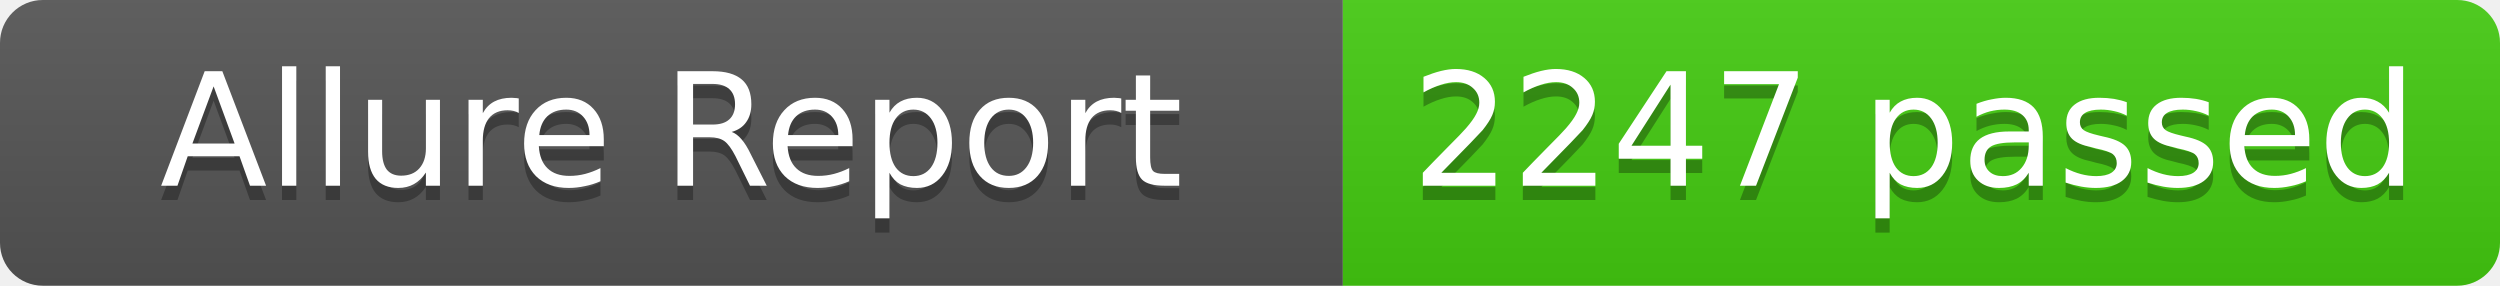
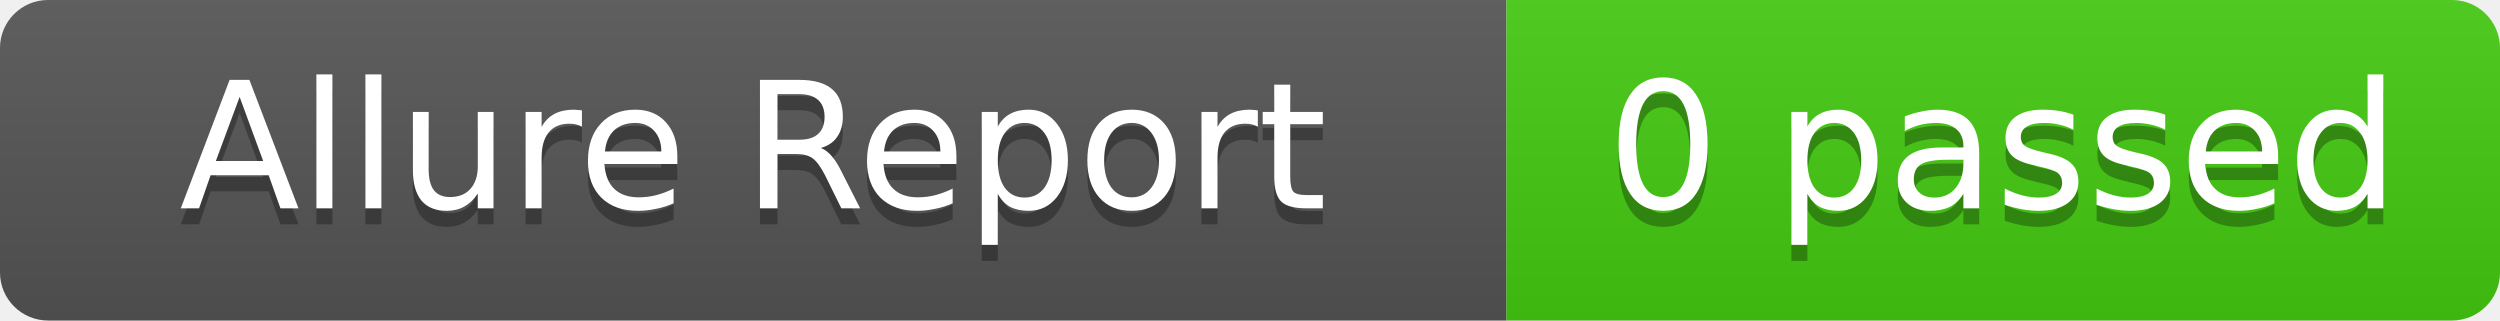
- <svg xmlns="http://www.w3.org/2000/svg" width="175" height="20" role="img" aria-label="Allure Report: 2247 passed">
+ <svg xmlns="http://www.w3.org/2000/svg" width="156" height="20" role="img" aria-label="Allure Report: 0 passed">
  <linearGradient id="s" x2="0" y2="100%">
    <stop offset="0" stop-color="#bbb" stop-opacity=".1" />
    <stop offset="1" stop-opacity=".1" />
  </linearGradient>
  <clipPath id="r">
-     <rect width="175" height="20" rx="3" fill="#fff" />
+     <rect width="156" height="20" rx="3" fill="#fff" />
  </clipPath>
  <g clip-path="url(#r)">
    <rect width="94" height="20" fill="#555" />
-     <rect x="94" width="81" height="20" fill="#4c1" />
-     <rect width="175" height="20" fill="url(#s)" />
+     <rect x="94" width="62" height="20" fill="#4c1" />
+     <rect width="156" height="20" fill="url(#s)" />
  </g>
  <g fill="#fff" text-anchor="middle" font-family="Verdana,Geneva,DejaVu Sans,sans-serif" text-rendering="geometricPrecision" font-size="11">
    <text x="47" y="14" fill="#010101" fill-opacity=".3">Allure Report</text>
    <text x="47" y="13" fill="#fff">Allure Report</text>
-     <text x="134" y="14" fill="#010101" fill-opacity=".3">2247 passed</text>
-     <text x="134" y="13" fill="#fff">2247 passed</text>
+     <text x="125" y="14" fill="#010101" fill-opacity=".3">0 passed</text>
+     <text x="125" y="13" fill="#fff">0 passed</text>
  </g>
</svg>
